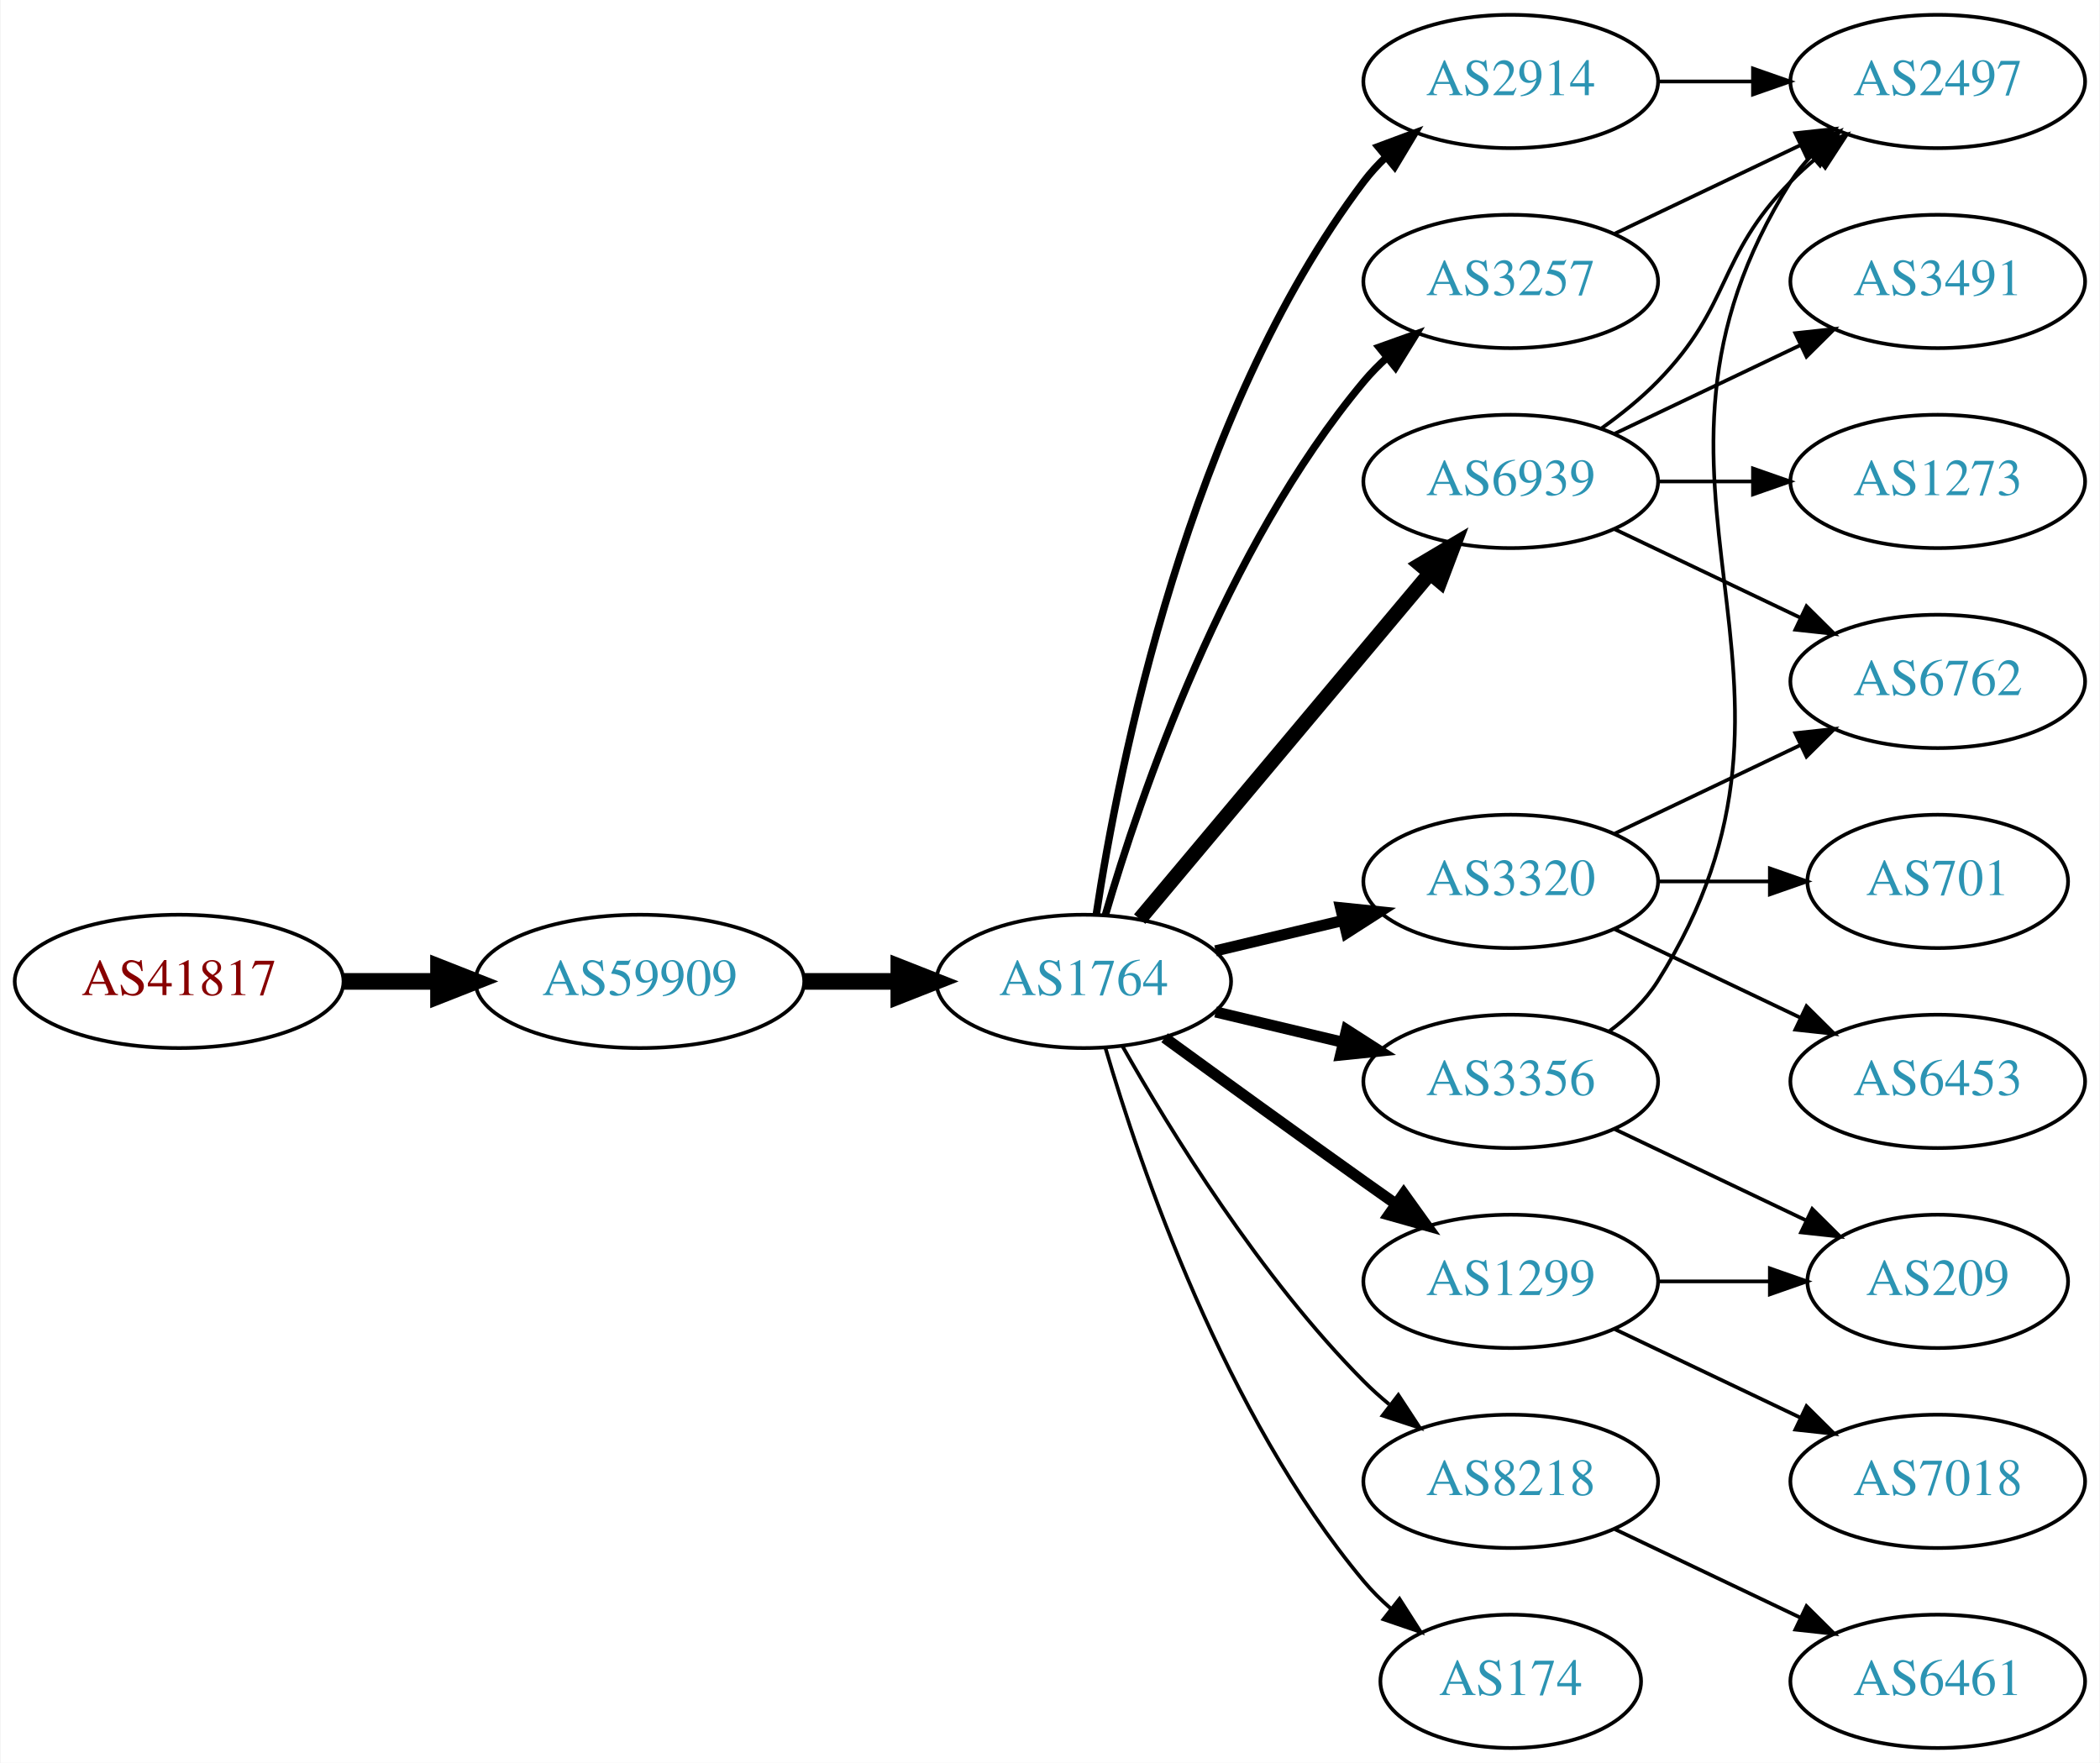
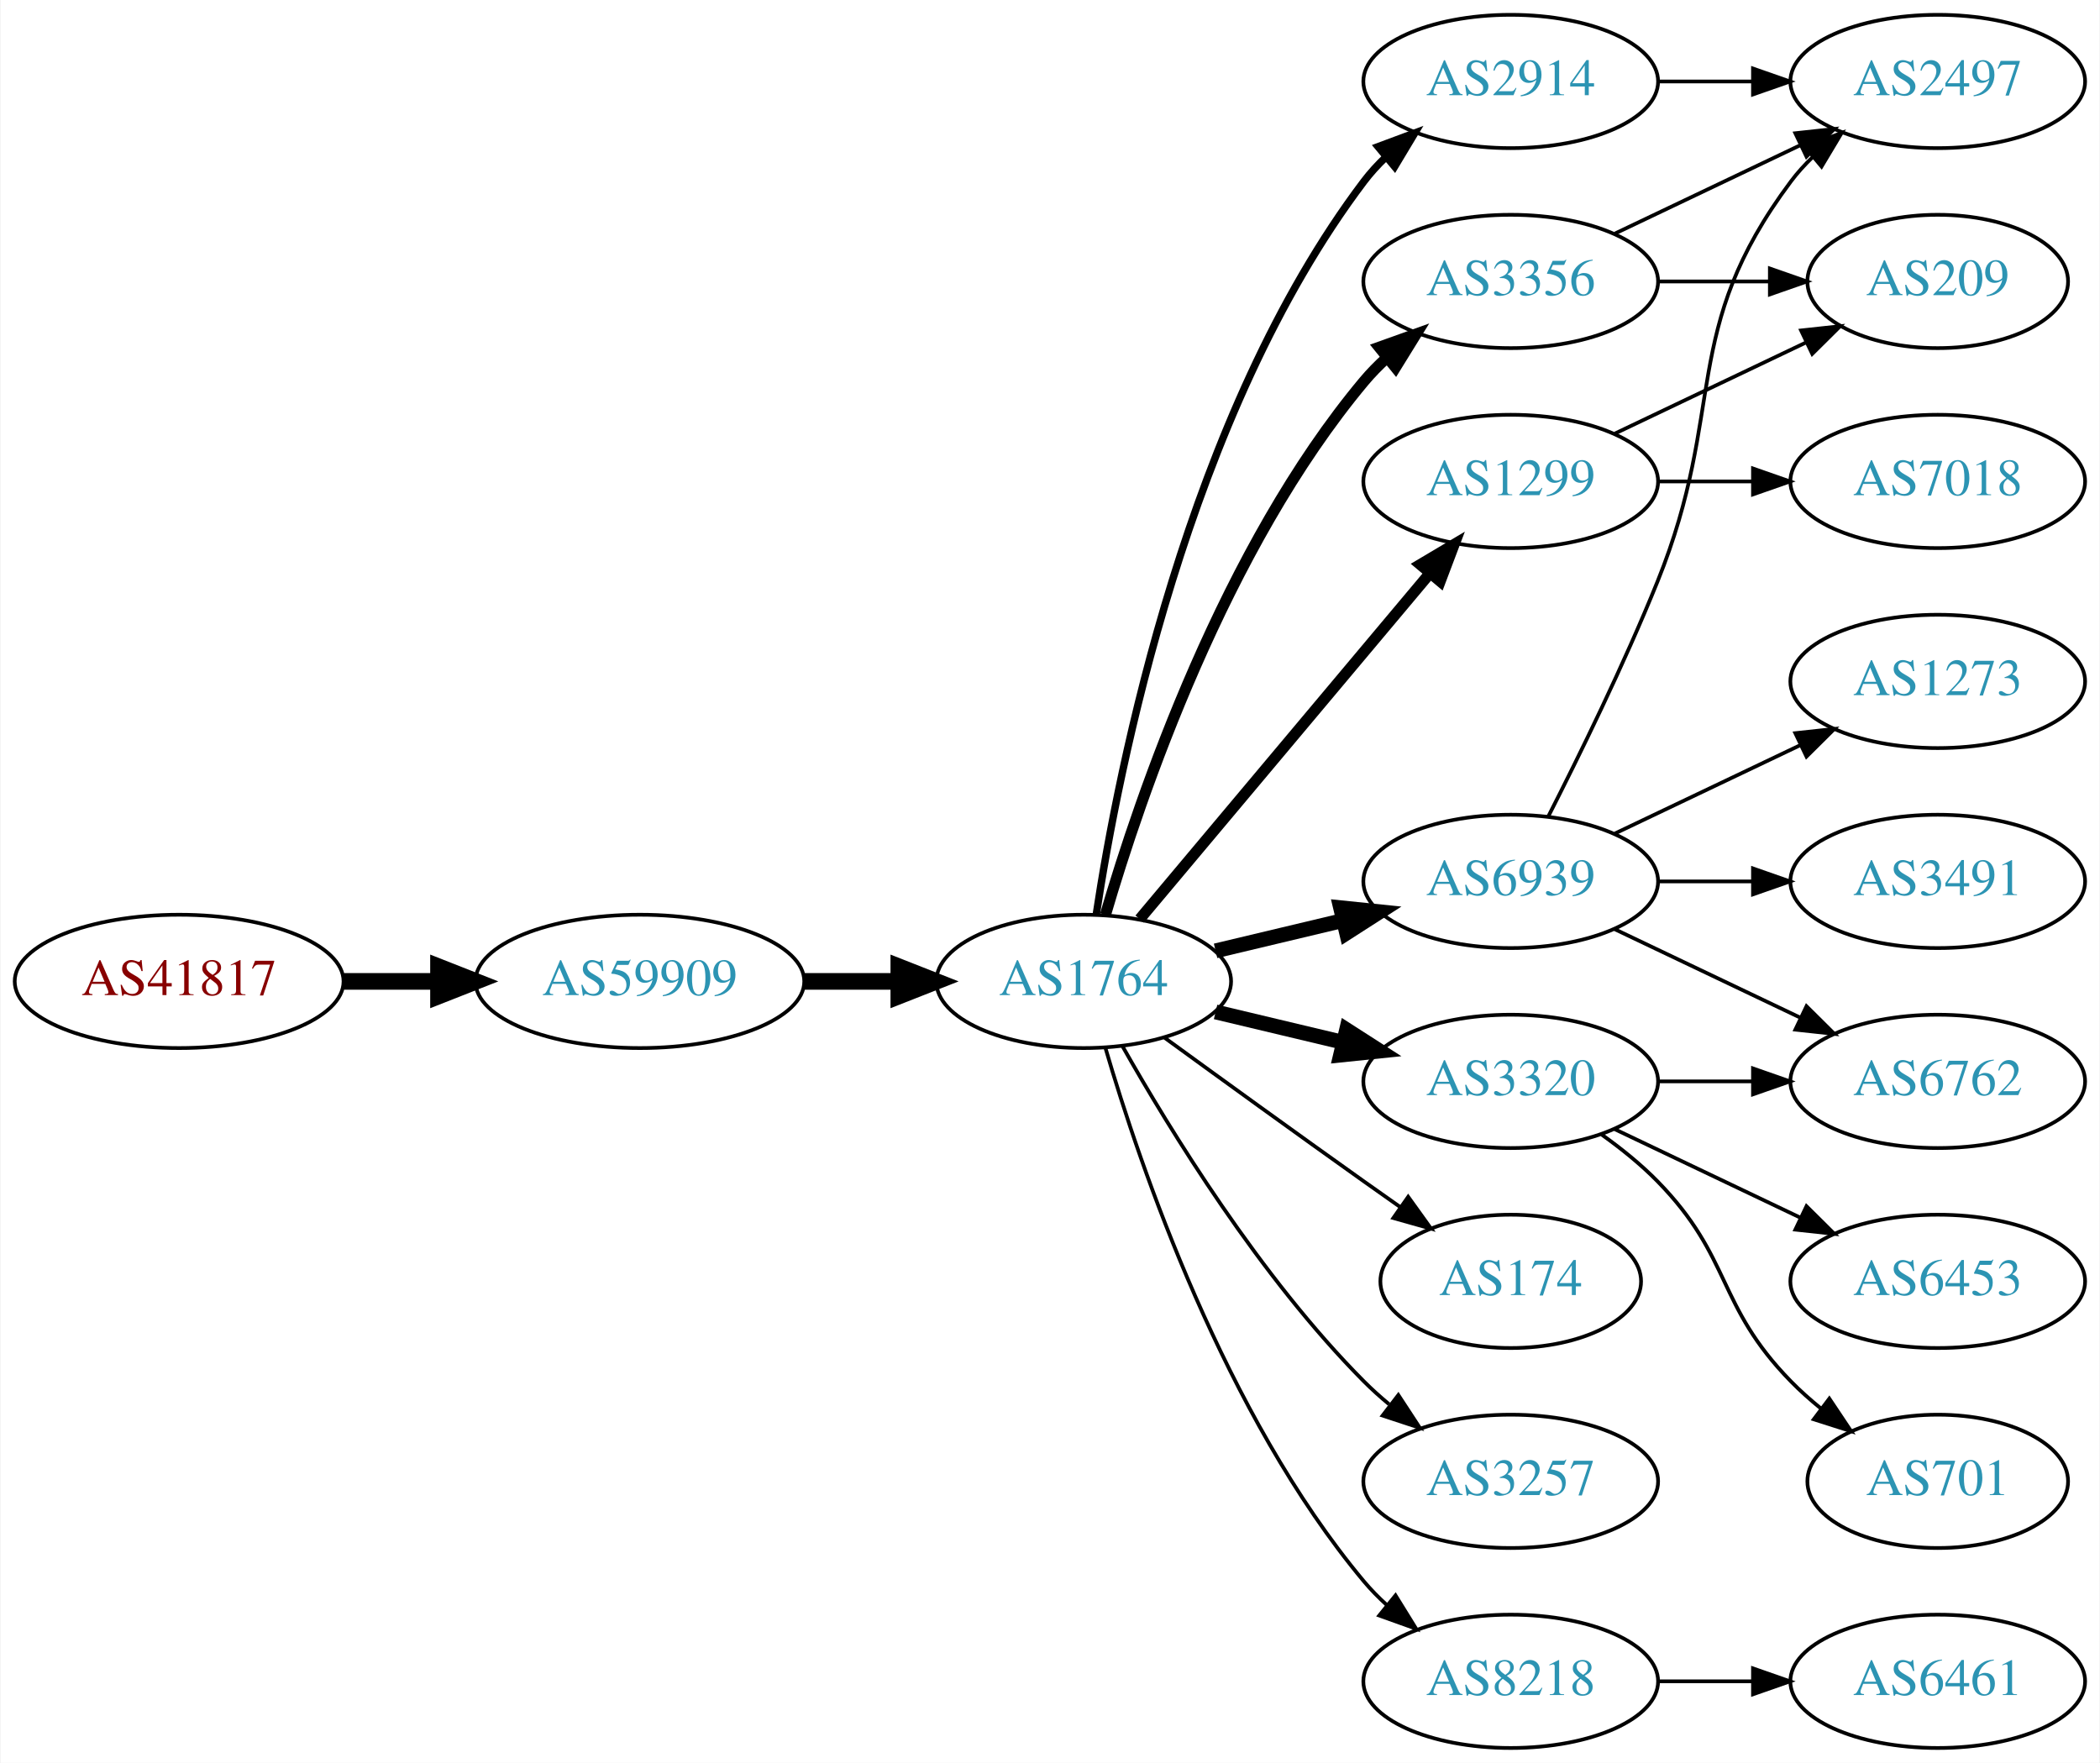
<svg xmlns="http://www.w3.org/2000/svg" xmlns:xlink="http://www.w3.org/1999/xlink" width="567pt" height="476pt" viewBox="0.00 0.00 566.66 476.00">
  <g id="graph0" class="graph" transform="scale(1 1) rotate(0) translate(4 472)">
    <polygon fill="white" stroke="none" points="-4,4 -4,-472 562.663,-472 562.663,4 -4,4" />
    <g id="node1" class="node">
      <g id="a_node1">
        <a xlink:href="/asn/41817" xlink:title="AS41817 ~ VFNK [AT]">
          <ellipse fill="#ffffff" stroke="black" cx="44.196" cy="-207" rx="44.393" ry="18" />
          <text text-anchor="middle" x="44.196" y="-203.3" font-family="Times,serif" font-size="14.00" fill="#880000">AS41817</text>
        </a>
      </g>
    </g>
    <g id="node2" class="node">
      <g id="a_node2">
        <a xlink:href="/asn/59909" xlink:title="AS59909 ~ Tele-Tec GmbH [AT]">
          <ellipse fill="#ffffff" stroke="black" cx="168.588" cy="-207" rx="44.393" ry="18" />
          <text text-anchor="middle" x="168.588" y="-203.3" font-family="Times,serif" font-size="14.00" fill="#2c94b3">AS59909</text>
        </a>
      </g>
    </g>
    <g id="edge1" class="edge">
      <path fill="none" stroke="black" stroke-width="4.5" d="M88.692,-207C96.898,-207 105.569,-207 114.041,-207" />
      <polygon fill="black" stroke="black" stroke-width="4.5" points="114.233,-210.938 124.233,-207 114.233,-203.063 114.233,-210.938" />
    </g>
    <g id="node3" class="node">
      <g id="a_node3">
        <a xlink:href="/asn/1764" xlink:title="AS1764 ~ NEXTLAYER-AS [AT]">
          <ellipse fill="#ffffff" stroke="black" cx="288.431" cy="-207" rx="39.794" ry="18" />
          <text text-anchor="middle" x="288.431" y="-203.3" font-family="Times,serif" font-size="14.00" fill="#2c94b3">AS1764</text>
        </a>
      </g>
    </g>
    <g id="edge2" class="edge">
      <path fill="none" stroke="black" stroke-width="4.5" d="M212.799,-207C221.112,-207 229.875,-207 238.357,-207" />
      <polygon fill="black" stroke="black" stroke-width="4.5" points="238.516,-210.938 248.516,-207 238.516,-203.063 238.516,-210.938" />
    </g>
    <g id="node4" class="node">
      <g id="a_node4">
-         <a xlink:href="/asn/3356" xlink:title="AS3356 ~ Level 3 Parent, LLC [US]">
-           <ellipse fill="#ffffff" stroke="black" cx="403.724" cy="-180" rx="39.794" ry="18" />
-           <text text-anchor="middle" x="403.724" y="-176.3" font-family="Times,serif" font-size="14.00" fill="#2c94b3">AS3356</text>
-         </a>
-       </g>
-     </g>
-     <g id="edge3" class="edge">
-       <path fill="none" stroke="black" stroke-width="3" d="M324.038,-198.752C334.909,-196.162 347.064,-193.265 358.506,-190.538" />
-       <polygon fill="black" stroke="black" stroke-width="3" points="359.412,-193.92 368.328,-188.197 357.789,-187.111 359.412,-193.92" />
-     </g>
-     <g id="node5" class="node">
-       <g id="a_node5">
        <a xlink:href="/asn/2914" xlink:title="AS2914 ~ NTT America, Inc. [US]">
          <ellipse fill="#ffffff" stroke="black" cx="403.724" cy="-450" rx="39.794" ry="18" />
          <text text-anchor="middle" x="403.724" y="-446.3" font-family="Times,serif" font-size="14.00" fill="#2c94b3">AS2914</text>
        </a>
      </g>
    </g>
-     <g id="edge4" class="edge">
+     <g id="edge3" class="edge">
      <path fill="none" stroke="black" stroke-width="2" d="M291.808,-224.986C297.781,-264.422 316.492,-359.995 364.077,-423 365.835,-425.327 367.851,-427.529 370.021,-429.596" />
      <polygon fill="black" stroke="black" stroke-width="2" points="367.905,-432.389 377.833,-436.088 372.379,-427.005 367.905,-432.389" />
    </g>
+     <g id="node5" class="node">
+       <g id="a_node5">
+         <a xlink:href="/asn/3356" xlink:title="AS3356 ~ Level 3 Parent, LLC [US]">
+           <ellipse fill="#ffffff" stroke="black" cx="403.724" cy="-396" rx="39.794" ry="18" />
+           <text text-anchor="middle" x="403.724" y="-392.3" font-family="Times,serif" font-size="14.00" fill="#2c94b3">AS3356</text>
+         </a>
+       </g>
+     </g>
+     <g id="edge4" class="edge">
+       <path fill="none" stroke="black" stroke-width="3" d="M294.305,-225.002C303.619,-256.844 326.435,-323.981 364.077,-369 365.948,-371.237 368.046,-373.374 370.272,-375.396" />
+       <polygon fill="black" stroke="black" stroke-width="3" points="368.216,-378.234 378.191,-381.804 372.619,-372.793 368.216,-378.234" />
+     </g>
    <g id="node6" class="node">
      <g id="a_node6">
-         <a xlink:href="/asn/6939" xlink:title="AS6939 ~ Hurricane Electric LLC [US]">
-           <ellipse fill="#ffffff" stroke="black" cx="403.724" cy="-342" rx="39.794" ry="18" />
-           <text text-anchor="middle" x="403.724" y="-338.3" font-family="Times,serif" font-size="14.00" fill="#2c94b3">AS6939</text>
+         <a xlink:href="/asn/3320" xlink:title="AS3320 ~ DTAG [DE]">
+           <ellipse fill="#ffffff" stroke="black" cx="403.724" cy="-180" rx="39.794" ry="18" />
+           <text text-anchor="middle" x="403.724" y="-176.3" font-family="Times,serif" font-size="14.00" fill="#2c94b3">AS3320</text>
        </a>
      </g>
    </g>
    <g id="edge5" class="edge">
-       <path fill="none" stroke="black" stroke-width="4" d="M303.55,-223.825C323.225,-247.269 359.029,-289.934 381.808,-317.076" />
-       <polygon fill="black" stroke="black" stroke-width="4" points="379.317,-319.553 388.426,-324.963 384.679,-315.053 379.317,-319.553" />
+       <path fill="none" stroke="black" stroke-width="4" d="M324.038,-198.752C334.909,-196.162 347.064,-193.265 358.506,-190.538" />
+       <polygon fill="black" stroke="black" stroke-width="4" points="359.412,-193.92 368.328,-188.197 357.789,-187.111 359.412,-193.92" />
    </g>
    <g id="node7" class="node">
      <g id="a_node7">
-         <a xlink:href="/asn/3257" xlink:title="AS3257 ~ GTT [DE]">
-           <ellipse fill="#ffffff" stroke="black" cx="403.724" cy="-396" rx="39.794" ry="18" />
-           <text text-anchor="middle" x="403.724" y="-392.3" font-family="Times,serif" font-size="14.00" fill="#2c94b3">AS3257</text>
+         <a xlink:href="/asn/174" xlink:title="AS174 ~ Cogent Communications [US]">
+           <ellipse fill="#ffffff" stroke="black" cx="403.724" cy="-126" rx="35.194" ry="18" />
+           <text text-anchor="middle" x="403.724" y="-122.3" font-family="Times,serif" font-size="14.00" fill="#2c94b3">AS174</text>
        </a>
      </g>
    </g>
    <g id="edge6" class="edge">
-       <path fill="none" stroke="black" stroke-width="2" d="M294.305,-225.002C303.619,-256.844 326.435,-323.981 364.077,-369 365.948,-371.237 368.046,-373.374 370.272,-375.396" />
-       <polygon fill="black" stroke="black" stroke-width="2" points="368.216,-378.234 378.191,-381.804 372.619,-372.793 368.216,-378.234" />
+       <path fill="none" stroke="black" d="M310.279,-191.778C325.213,-180.909 345.827,-165.975 364.077,-153 367.288,-150.718 370.657,-148.339 374.011,-145.982" />
+       <polygon fill="black" stroke="black" points="376.039,-148.834 382.222,-140.23 372.023,-143.101 376.039,-148.834" />
    </g>
    <g id="node8" class="node">
      <g id="a_node8">
-         <a xlink:href="/asn/3320" xlink:title="AS3320 ~ DTAG [DE]">
-           <ellipse fill="#ffffff" stroke="black" cx="403.724" cy="-234" rx="39.794" ry="18" />
-           <text text-anchor="middle" x="403.724" y="-230.3" font-family="Times,serif" font-size="14.00" fill="#2c94b3">AS3320</text>
+         <a xlink:href="/asn/1299" xlink:title="AS1299 ~ Telia Carrier [EU]">
+           <ellipse fill="#ffffff" stroke="black" cx="403.724" cy="-342" rx="39.794" ry="18" />
+           <text text-anchor="middle" x="403.724" y="-338.3" font-family="Times,serif" font-size="14.00" fill="#2c94b3">AS1299</text>
        </a>
      </g>
    </g>
    <g id="edge7" class="edge">
-       <path fill="none" stroke="black" stroke-width="3" d="M324.038,-215.248C334.909,-217.838 347.064,-220.735 358.506,-223.462" />
-       <polygon fill="black" stroke="black" stroke-width="3" points="357.789,-226.889 368.328,-225.803 359.412,-220.08 357.789,-226.889" />
+       <path fill="none" stroke="black" stroke-width="3" d="M303.55,-223.825C323.225,-247.269 359.029,-289.934 381.808,-317.076" />
+       <polygon fill="black" stroke="black" stroke-width="3" points="379.317,-319.553 388.426,-324.963 384.679,-315.053 379.317,-319.553" />
    </g>
    <g id="node9" class="node">
      <g id="a_node9">
-         <a xlink:href="/asn/8218" xlink:title="AS8218 ~ legacy Neotelecoms [FR]">
+         <a xlink:href="/asn/6939" xlink:title="AS6939 ~ Hurricane Electric LLC [US]">
+           <ellipse fill="#ffffff" stroke="black" cx="403.724" cy="-234" rx="39.794" ry="18" />
+           <text text-anchor="middle" x="403.724" y="-230.3" font-family="Times,serif" font-size="14.00" fill="#2c94b3">AS6939</text>
+         </a>
+       </g>
+     </g>
+     <g id="edge8" class="edge">
+       <path fill="none" stroke="black" stroke-width="4" d="M324.038,-215.248C334.909,-217.838 347.064,-220.735 358.506,-223.462" />
+       <polygon fill="black" stroke="black" stroke-width="4" points="357.789,-226.889 368.328,-225.803 359.412,-220.08 357.789,-226.889" />
+     </g>
+     <g id="node10" class="node">
+       <g id="a_node10">
+         <a xlink:href="/asn/3257" xlink:title="AS3257 ~ GTT [DE]">
          <ellipse fill="#ffffff" stroke="black" cx="403.724" cy="-72" rx="39.794" ry="18" />
-           <text text-anchor="middle" x="403.724" y="-68.3" font-family="Times,serif" font-size="14.00" fill="#2c94b3">AS8218</text>
-         </a>
-       </g>
-     </g>
-     <g id="edge8" class="edge">
+           <text text-anchor="middle" x="403.724" y="-68.3" font-family="Times,serif" font-size="14.00" fill="#2c94b3">AS3257</text>
+         </a>
+       </g>
+     </g>
+     <g id="edge9" class="edge">
      <path fill="none" stroke="black" d="M298.891,-189.51C311.672,-166.904 336.105,-127.114 364.077,-99 366.188,-96.879 368.484,-94.812 370.87,-92.829" />
      <polygon fill="black" stroke="black" points="373.385,-95.31 379.185,-86.444 369.122,-89.758 373.385,-95.31" />
    </g>
-     <g id="node10" class="node">
-       <g id="a_node10">
-         <a xlink:href="/asn/1299" xlink:title="AS1299 ~ Telia Carrier [EU]">
-           <ellipse fill="#ffffff" stroke="black" cx="403.724" cy="-126" rx="39.794" ry="18" />
-           <text text-anchor="middle" x="403.724" y="-122.3" font-family="Times,serif" font-size="14.00" fill="#2c94b3">AS1299</text>
-         </a>
-       </g>
-     </g>
-     <g id="edge9" class="edge">
-       <path fill="none" stroke="black" stroke-width="3" d="M310.279,-191.778C325.213,-180.909 345.827,-165.975 364.077,-153 366.898,-150.995 369.841,-148.915 372.789,-146.841" />
-       <polygon fill="black" stroke="black" stroke-width="3" points="374.835,-149.681 381.013,-141.074 370.816,-143.95 374.835,-149.681" />
-     </g>
    <g id="node11" class="node">
      <g id="a_node11">
-         <a xlink:href="/asn/174" xlink:title="AS174 ~ Cogent Communications [US]">
-           <ellipse fill="#ffffff" stroke="black" cx="403.724" cy="-18" rx="35.194" ry="18" />
-           <text text-anchor="middle" x="403.724" y="-14.3" font-family="Times,serif" font-size="14.00" fill="#2c94b3">AS174</text>
+         <a xlink:href="/asn/8218" xlink:title="AS8218 ~ legacy Neotelecoms [FR]">
+           <ellipse fill="#ffffff" stroke="black" cx="403.724" cy="-18" rx="39.794" ry="18" />
+           <text text-anchor="middle" x="403.724" y="-14.3" font-family="Times,serif" font-size="14.00" fill="#2c94b3">AS8218</text>
        </a>
      </g>
    </g>
    <g id="edge10" class="edge">
-       <path fill="none" stroke="black" d="M294.305,-188.998C303.619,-157.156 326.435,-90.019 364.077,-45 366.23,-42.426 368.684,-39.983 371.288,-37.697" />
-       <polygon fill="black" stroke="black" points="373.695,-40.257 379.399,-31.328 369.372,-34.751 373.695,-40.257" />
+       <path fill="none" stroke="black" d="M294.305,-188.998C303.619,-157.156 326.435,-90.019 364.077,-45 365.948,-42.763 368.046,-40.626 370.272,-38.604" />
+       <polygon fill="black" stroke="black" points="372.619,-41.208 378.191,-32.196 368.216,-35.766 372.619,-41.208" />
    </g>
    <g id="node12" class="node">
      <g id="a_node12">
        <a xlink:href="/asn/2497" xlink:title="AS2497 ~ Internet Initiative Japan Inc. [JP]">
          <ellipse fill="#ffffff" stroke="black" cx="519.017" cy="-450" rx="39.794" ry="18" />
          <text text-anchor="middle" x="519.017" y="-446.3" font-family="Times,serif" font-size="14.00" fill="#2c94b3">AS2497</text>
        </a>
      </g>
    </g>
-     <g id="edge23" class="edge">
-       <path fill="none" stroke="black" d="M430.25,-193.472C435.295,-197.223 440.05,-201.74 443.37,-207 495.32,-289.3 427.42,-340.7 479.37,-423 480.927,-425.466 482.798,-427.768 484.867,-429.905" />
-       <polygon fill="black" stroke="black" points="482.646,-432.611 492.491,-436.528 487.237,-427.327 482.646,-432.611" />
-     </g>
-     <g id="node20" class="node">
-       <g id="a_node20">
-         <a xlink:href="/asn/209" xlink:title="AS209 ~ CenturyLink Communications, LLC [US]">
-           <ellipse fill="#ffffff" stroke="black" cx="519.017" cy="-126" rx="35.194" ry="18" />
-           <text text-anchor="middle" x="519.017" y="-122.3" font-family="Times,serif" font-size="14.00" fill="#2c94b3">AS209</text>
-         </a>
-       </g>
-     </g>
-     <g id="edge24" class="edge">
-       <path fill="none" stroke="black" d="M431.86,-167.066C447.292,-159.71 466.778,-150.423 483.313,-142.541" />
-       <polygon fill="black" stroke="black" points="485.133,-145.551 492.654,-138.089 482.121,-139.232 485.133,-145.551" />
-     </g>
    <g id="edge11" class="edge">
      <path fill="none" stroke="black" d="M443.396,-450C451.599,-450 460.363,-450 468.895,-450" />
      <polygon fill="black" stroke="black" points="469.134,-453.5 479.134,-450 469.134,-446.5 469.134,-453.5" />
    </g>
-     <g id="edge14" class="edge">
-       <path fill="none" stroke="black" d="M428.318,-356.389C433.574,-360.148 438.906,-364.437 443.37,-369 463.543,-389.617 459.198,-402.383 479.37,-423 481.463,-425.139 483.746,-427.218 486.123,-429.21" />
-       <polygon fill="black" stroke="black" points="484.367,-432.275 494.423,-435.611 488.641,-426.732 484.367,-432.275" />
+     <g id="edge13" class="edge">
+       <path fill="none" stroke="black" d="M431.86,-408.934C446.854,-416.081 465.675,-425.052 481.898,-432.785" />
+       <polygon fill="black" stroke="black" points="480.569,-436.028 491.102,-437.171 483.581,-429.709 480.569,-436.028" />
    </g>
    <g id="node13" class="node">
      <g id="a_node13">
-         <a xlink:href="/asn/1273" xlink:title="AS1273 ~ Vodafone Group PLC [EU]">
+         <a xlink:href="/asn/209" xlink:title="AS209 ~ CenturyLink Communications, LLC [US]">
+           <ellipse fill="#ffffff" stroke="black" cx="519.017" cy="-396" rx="35.194" ry="18" />
+           <text text-anchor="middle" x="519.017" y="-392.3" font-family="Times,serif" font-size="14.00" fill="#2c94b3">AS209</text>
+         </a>
+       </g>
+     </g>
+     <g id="edge12" class="edge">
+       <path fill="none" stroke="black" d="M443.396,-396C453.101,-396 463.592,-396 473.555,-396" />
+       <polygon fill="black" stroke="black" points="473.691,-399.5 483.691,-396 473.691,-392.5 473.691,-399.5" />
+     </g>
+     <g id="node15" class="node">
+       <g id="a_node15">
+         <a xlink:href="/asn/701" xlink:title="AS701 ~ UUNET [US]">
+           <ellipse fill="#ffffff" stroke="black" cx="519.017" cy="-72" rx="35.194" ry="18" />
+           <text text-anchor="middle" x="519.017" y="-68.3" font-family="Times,serif" font-size="14.00" fill="#2c94b3">AS701</text>
+         </a>
+       </g>
+     </g>
+     <g id="edge16" class="edge">
+       <path fill="none" stroke="black" d="M428.318,-165.611C433.574,-161.852 438.906,-157.563 443.37,-153 463.543,-132.383 459.198,-119.617 479.37,-99 481.849,-96.466 484.596,-94.017 487.448,-91.696" />
+       <polygon fill="black" stroke="black" points="489.751,-94.343 495.634,-85.532 485.54,-88.752 489.751,-94.343" />
+     </g>
+     <g id="node16" class="node">
+       <g id="a_node16">
+         <a xlink:href="/asn/6453" xlink:title="AS6453 ~ TATA COMMUNICATIONS (AMERICA) INC [US]">
+           <ellipse fill="#ffffff" stroke="black" cx="519.017" cy="-126" rx="39.794" ry="18" />
+           <text text-anchor="middle" x="519.017" y="-122.3" font-family="Times,serif" font-size="14.00" fill="#2c94b3">AS6453</text>
+         </a>
+       </g>
+     </g>
+     <g id="edge17" class="edge">
+       <path fill="none" stroke="black" d="M431.86,-167.066C446.854,-159.919 465.675,-150.948 481.898,-143.215" />
+       <polygon fill="black" stroke="black" points="483.581,-146.291 491.102,-138.829 480.569,-139.972 483.581,-146.291" />
+     </g>
+     <g id="node17" class="node">
+       <g id="a_node17">
+         <a xlink:href="/asn/6762" xlink:title="AS6762 ~ TELECOM ITALIA SPARKLE S.p.A. [IT]">
+           <ellipse fill="#ffffff" stroke="black" cx="519.017" cy="-180" rx="39.794" ry="18" />
+           <text text-anchor="middle" x="519.017" y="-176.3" font-family="Times,serif" font-size="14.00" fill="#2c94b3">AS6762</text>
+         </a>
+       </g>
+     </g>
+     <g id="edge18" class="edge">
+       <path fill="none" stroke="black" d="M443.396,-180C451.599,-180 460.363,-180 468.895,-180" />
+       <polygon fill="black" stroke="black" points="469.134,-183.5 479.134,-180 469.134,-176.5 469.134,-183.5" />
+     </g>
+     <g id="edge15" class="edge">
+       <path fill="none" stroke="black" d="M431.86,-354.934C447.292,-362.29 466.778,-371.577 483.313,-379.459" />
+       <polygon fill="black" stroke="black" points="482.121,-382.768 492.654,-383.911 485.133,-376.449 482.121,-382.768" />
+     </g>
+     <g id="node14" class="node">
+       <g id="a_node14">
+         <a xlink:href="/asn/7018" xlink:title="AS7018 ~ ATT-INTERNET4 [US]">
          <ellipse fill="#ffffff" stroke="black" cx="519.017" cy="-342" rx="39.794" ry="18" />
-           <text text-anchor="middle" x="519.017" y="-338.3" font-family="Times,serif" font-size="14.00" fill="#2c94b3">AS1273</text>
-         </a>
-       </g>
-     </g>
-     <g id="edge12" class="edge">
+           <text text-anchor="middle" x="519.017" y="-338.3" font-family="Times,serif" font-size="14.00" fill="#2c94b3">AS7018</text>
+         </a>
+       </g>
+     </g>
+     <g id="edge14" class="edge">
      <path fill="none" stroke="black" d="M443.396,-342C451.599,-342 460.363,-342 468.895,-342" />
      <polygon fill="black" stroke="black" points="469.134,-345.5 479.134,-342 469.134,-338.5 469.134,-345.5" />
    </g>
-     <g id="node14" class="node">
-       <g id="a_node14">
-         <a xlink:href="/asn/6762" xlink:title="AS6762 ~ TELECOM ITALIA SPARKLE S.p.A. [IT]">
+     <g id="edge19" class="edge">
+       <path fill="none" stroke="black" d="M413.804,-251.417C422.073,-267.634 434.335,-292.603 443.37,-315 462.3,-361.922 449.099,-382.458 479.37,-423 481.115,-425.336 483.122,-427.545 485.285,-429.617" />
+       <polygon fill="black" stroke="black" points="483.163,-432.405 493.086,-436.118 487.645,-427.027 483.163,-432.405" />
+     </g>
+     <g id="edge22" class="edge">
+       <path fill="none" stroke="black" d="M431.86,-221.066C446.854,-213.919 465.675,-204.948 481.898,-197.215" />
+       <polygon fill="black" stroke="black" points="483.581,-200.291 491.102,-192.829 480.569,-193.972 483.581,-200.291" />
+     </g>
+     <g id="node18" class="node">
+       <g id="a_node18">
+         <a xlink:href="/asn/3491" xlink:title="AS3491 ~ PCCW Global, Inc. [US]">
+           <ellipse fill="#ffffff" stroke="black" cx="519.017" cy="-234" rx="39.794" ry="18" />
+           <text text-anchor="middle" x="519.017" y="-230.3" font-family="Times,serif" font-size="14.00" fill="#2c94b3">AS3491</text>
+         </a>
+       </g>
+     </g>
+     <g id="edge20" class="edge">
+       <path fill="none" stroke="black" d="M443.396,-234C451.599,-234 460.363,-234 468.895,-234" />
+       <polygon fill="black" stroke="black" points="469.134,-237.5 479.134,-234 469.134,-230.5 469.134,-237.5" />
+     </g>
+     <g id="node19" class="node">
+       <g id="a_node19">
+         <a xlink:href="/asn/1273" xlink:title="AS1273 ~ Vodafone Group PLC [EU]">
          <ellipse fill="#ffffff" stroke="black" cx="519.017" cy="-288" rx="39.794" ry="18" />
-           <text text-anchor="middle" x="519.017" y="-284.3" font-family="Times,serif" font-size="14.00" fill="#2c94b3">AS6762</text>
-         </a>
-       </g>
-     </g>
-     <g id="edge13" class="edge">
-       <path fill="none" stroke="black" d="M431.86,-329.066C446.854,-321.919 465.675,-312.948 481.898,-305.215" />
-       <polygon fill="black" stroke="black" points="483.581,-308.291 491.102,-300.829 480.569,-301.972 483.581,-308.291" />
-     </g>
-     <g id="node15" class="node">
-       <g id="a_node15">
-         <a xlink:href="/asn/3491" xlink:title="AS3491 ~ PCCW Global, Inc. [US]">
-           <ellipse fill="#ffffff" stroke="black" cx="519.017" cy="-396" rx="39.794" ry="18" />
-           <text text-anchor="middle" x="519.017" y="-392.3" font-family="Times,serif" font-size="14.00" fill="#2c94b3">AS3491</text>
-         </a>
-       </g>
-     </g>
-     <g id="edge15" class="edge">
-       <path fill="none" stroke="black" d="M431.86,-354.934C446.854,-362.081 465.675,-371.052 481.898,-378.785" />
-       <polygon fill="black" stroke="black" points="480.569,-382.028 491.102,-383.171 483.581,-375.709 480.569,-382.028" />
-     </g>
-     <g id="edge22" class="edge">
-       <path fill="none" stroke="black" d="M431.86,-408.934C446.854,-416.081 465.675,-425.052 481.898,-432.785" />
-       <polygon fill="black" stroke="black" points="480.569,-436.028 491.102,-437.171 483.581,-429.709 480.569,-436.028" />
-     </g>
-     <g id="edge18" class="edge">
+           <text text-anchor="middle" x="519.017" y="-284.3" font-family="Times,serif" font-size="14.00" fill="#2c94b3">AS1273</text>
+         </a>
+       </g>
+     </g>
+     <g id="edge21" class="edge">
      <path fill="none" stroke="black" d="M431.86,-246.934C446.854,-254.081 465.675,-263.052 481.898,-270.785" />
      <polygon fill="black" stroke="black" points="480.569,-274.028 491.102,-275.171 483.581,-267.709 480.569,-274.028" />
    </g>
-     <g id="node16" class="node">
-       <g id="a_node16">
-         <a xlink:href="/asn/701" xlink:title="AS701 ~ UUNET [US]">
-           <ellipse fill="#ffffff" stroke="black" cx="519.017" cy="-234" rx="35.194" ry="18" />
-           <text text-anchor="middle" x="519.017" y="-230.3" font-family="Times,serif" font-size="14.00" fill="#2c94b3">AS701</text>
-         </a>
-       </g>
-     </g>
-     <g id="edge16" class="edge">
-       <path fill="none" stroke="black" d="M443.396,-234C453.101,-234 463.592,-234 473.555,-234" />
-       <polygon fill="black" stroke="black" points="473.691,-237.5 483.691,-234 473.691,-230.5 473.691,-237.5" />
-     </g>
-     <g id="node17" class="node">
-       <g id="a_node17">
-         <a xlink:href="/asn/6453" xlink:title="AS6453 ~ TATA COMMUNICATIONS (AMERICA) INC [US]">
-           <ellipse fill="#ffffff" stroke="black" cx="519.017" cy="-180" rx="39.794" ry="18" />
-           <text text-anchor="middle" x="519.017" y="-176.3" font-family="Times,serif" font-size="14.00" fill="#2c94b3">AS6453</text>
-         </a>
-       </g>
-     </g>
-     <g id="edge17" class="edge">
-       <path fill="none" stroke="black" d="M431.86,-221.066C446.854,-213.919 465.675,-204.948 481.898,-197.215" />
-       <polygon fill="black" stroke="black" points="483.581,-200.291 491.102,-192.829 480.569,-193.972 483.581,-200.291" />
-     </g>
-     <g id="node18" class="node">
-       <g id="a_node18">
+     <g id="node20" class="node">
+       <g id="a_node20">
        <a xlink:href="/asn/6461" xlink:title="AS6461 ~ Zayo Bandwidth [US]">
          <ellipse fill="#ffffff" stroke="black" cx="519.017" cy="-18" rx="39.794" ry="18" />
          <text text-anchor="middle" x="519.017" y="-14.3" font-family="Times,serif" font-size="14.00" fill="#2c94b3">AS6461</text>
        </a>
      </g>
    </g>
-     <g id="edge19" class="edge">
-       <path fill="none" stroke="black" d="M431.86,-59.066C446.854,-51.919 465.675,-42.948 481.898,-35.215" />
-       <polygon fill="black" stroke="black" points="483.581,-38.291 491.102,-30.829 480.569,-31.972 483.581,-38.291" />
-     </g>
-     <g id="node19" class="node">
-       <g id="a_node19">
-         <a xlink:href="/asn/7018" xlink:title="AS7018 ~ ATT-INTERNET4 [US]">
-           <ellipse fill="#ffffff" stroke="black" cx="519.017" cy="-72" rx="39.794" ry="18" />
-           <text text-anchor="middle" x="519.017" y="-68.3" font-family="Times,serif" font-size="14.00" fill="#2c94b3">AS7018</text>
-         </a>
-       </g>
-     </g>
-     <g id="edge20" class="edge">
-       <path fill="none" stroke="black" d="M431.86,-113.066C446.854,-105.919 465.675,-96.948 481.898,-89.215" />
-       <polygon fill="black" stroke="black" points="483.581,-92.291 491.102,-84.829 480.569,-85.972 483.581,-92.291" />
-     </g>
-     <g id="edge21" class="edge">
-       <path fill="none" stroke="black" d="M443.396,-126C453.101,-126 463.592,-126 473.555,-126" />
-       <polygon fill="black" stroke="black" points="473.691,-129.5 483.691,-126 473.691,-122.5 473.691,-129.5" />
+     <g id="edge23" class="edge">
+       <path fill="none" stroke="black" d="M443.396,-18C451.599,-18 460.363,-18 468.895,-18" />
+       <polygon fill="black" stroke="black" points="469.134,-21.5 479.134,-18 469.134,-14.5 469.134,-21.5" />
    </g>
  </g>
</svg>
